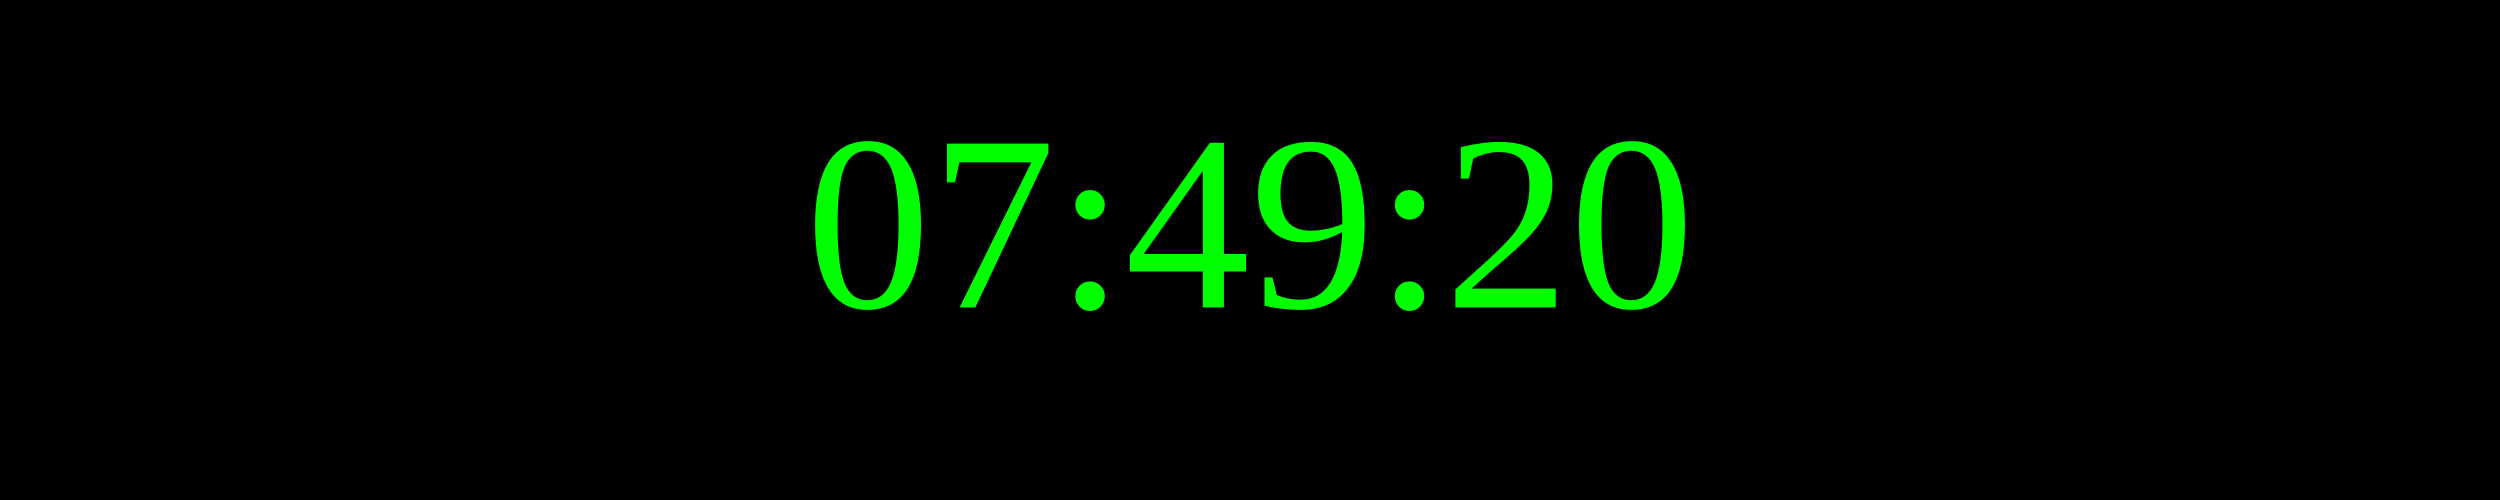
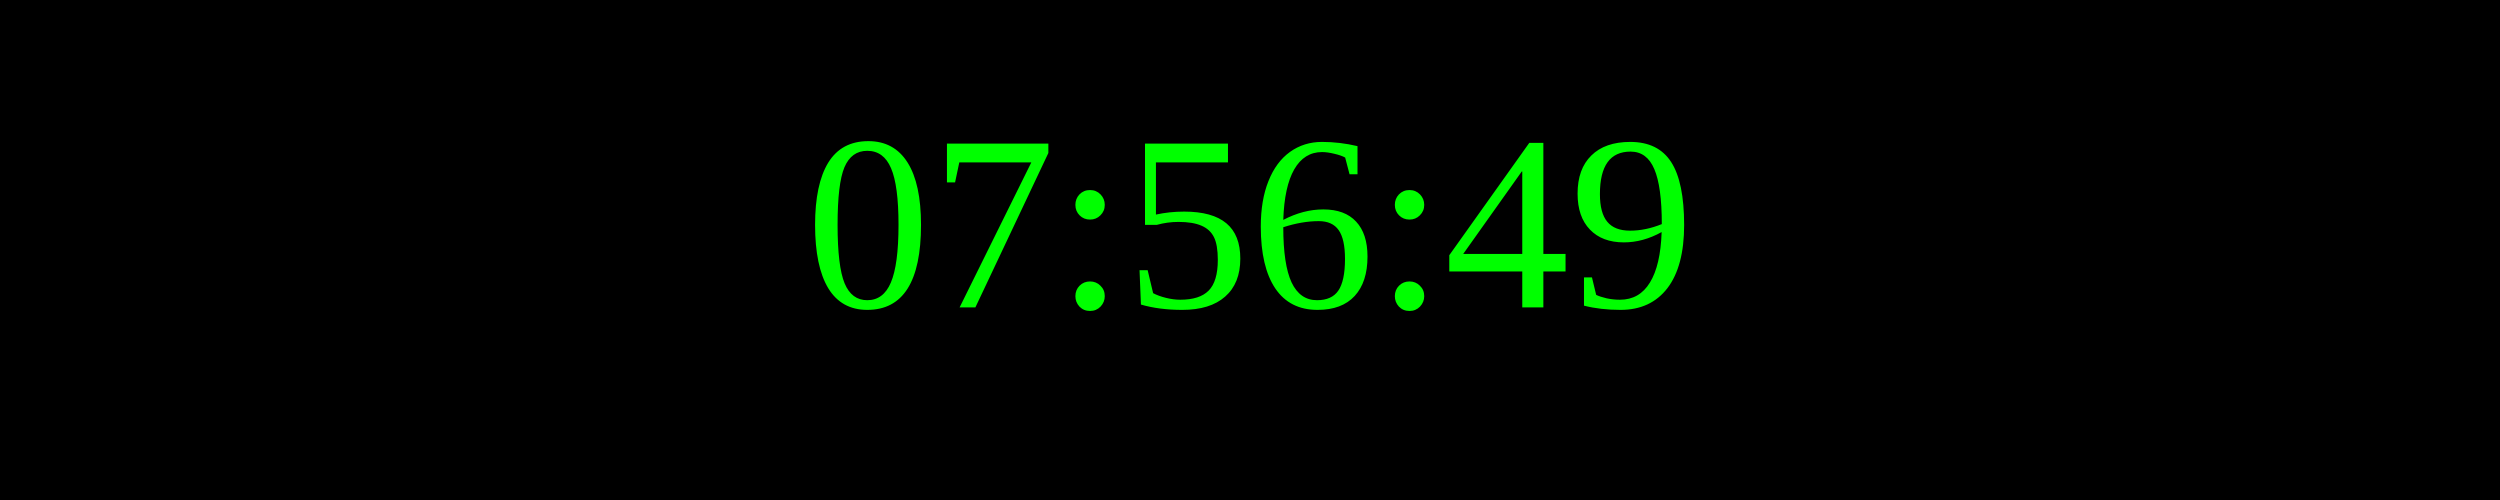
<svg xmlns="http://www.w3.org/2000/svg" width="250" height="50">
  <rect width="100%" height="100%" fill="black" />
  <text x="50%" y="50%" font-size="25" fill="lime" text-anchor="middle" dominant-baseline="middle">
- 07:49:20
+ 07:56:49
</text>
</svg>
